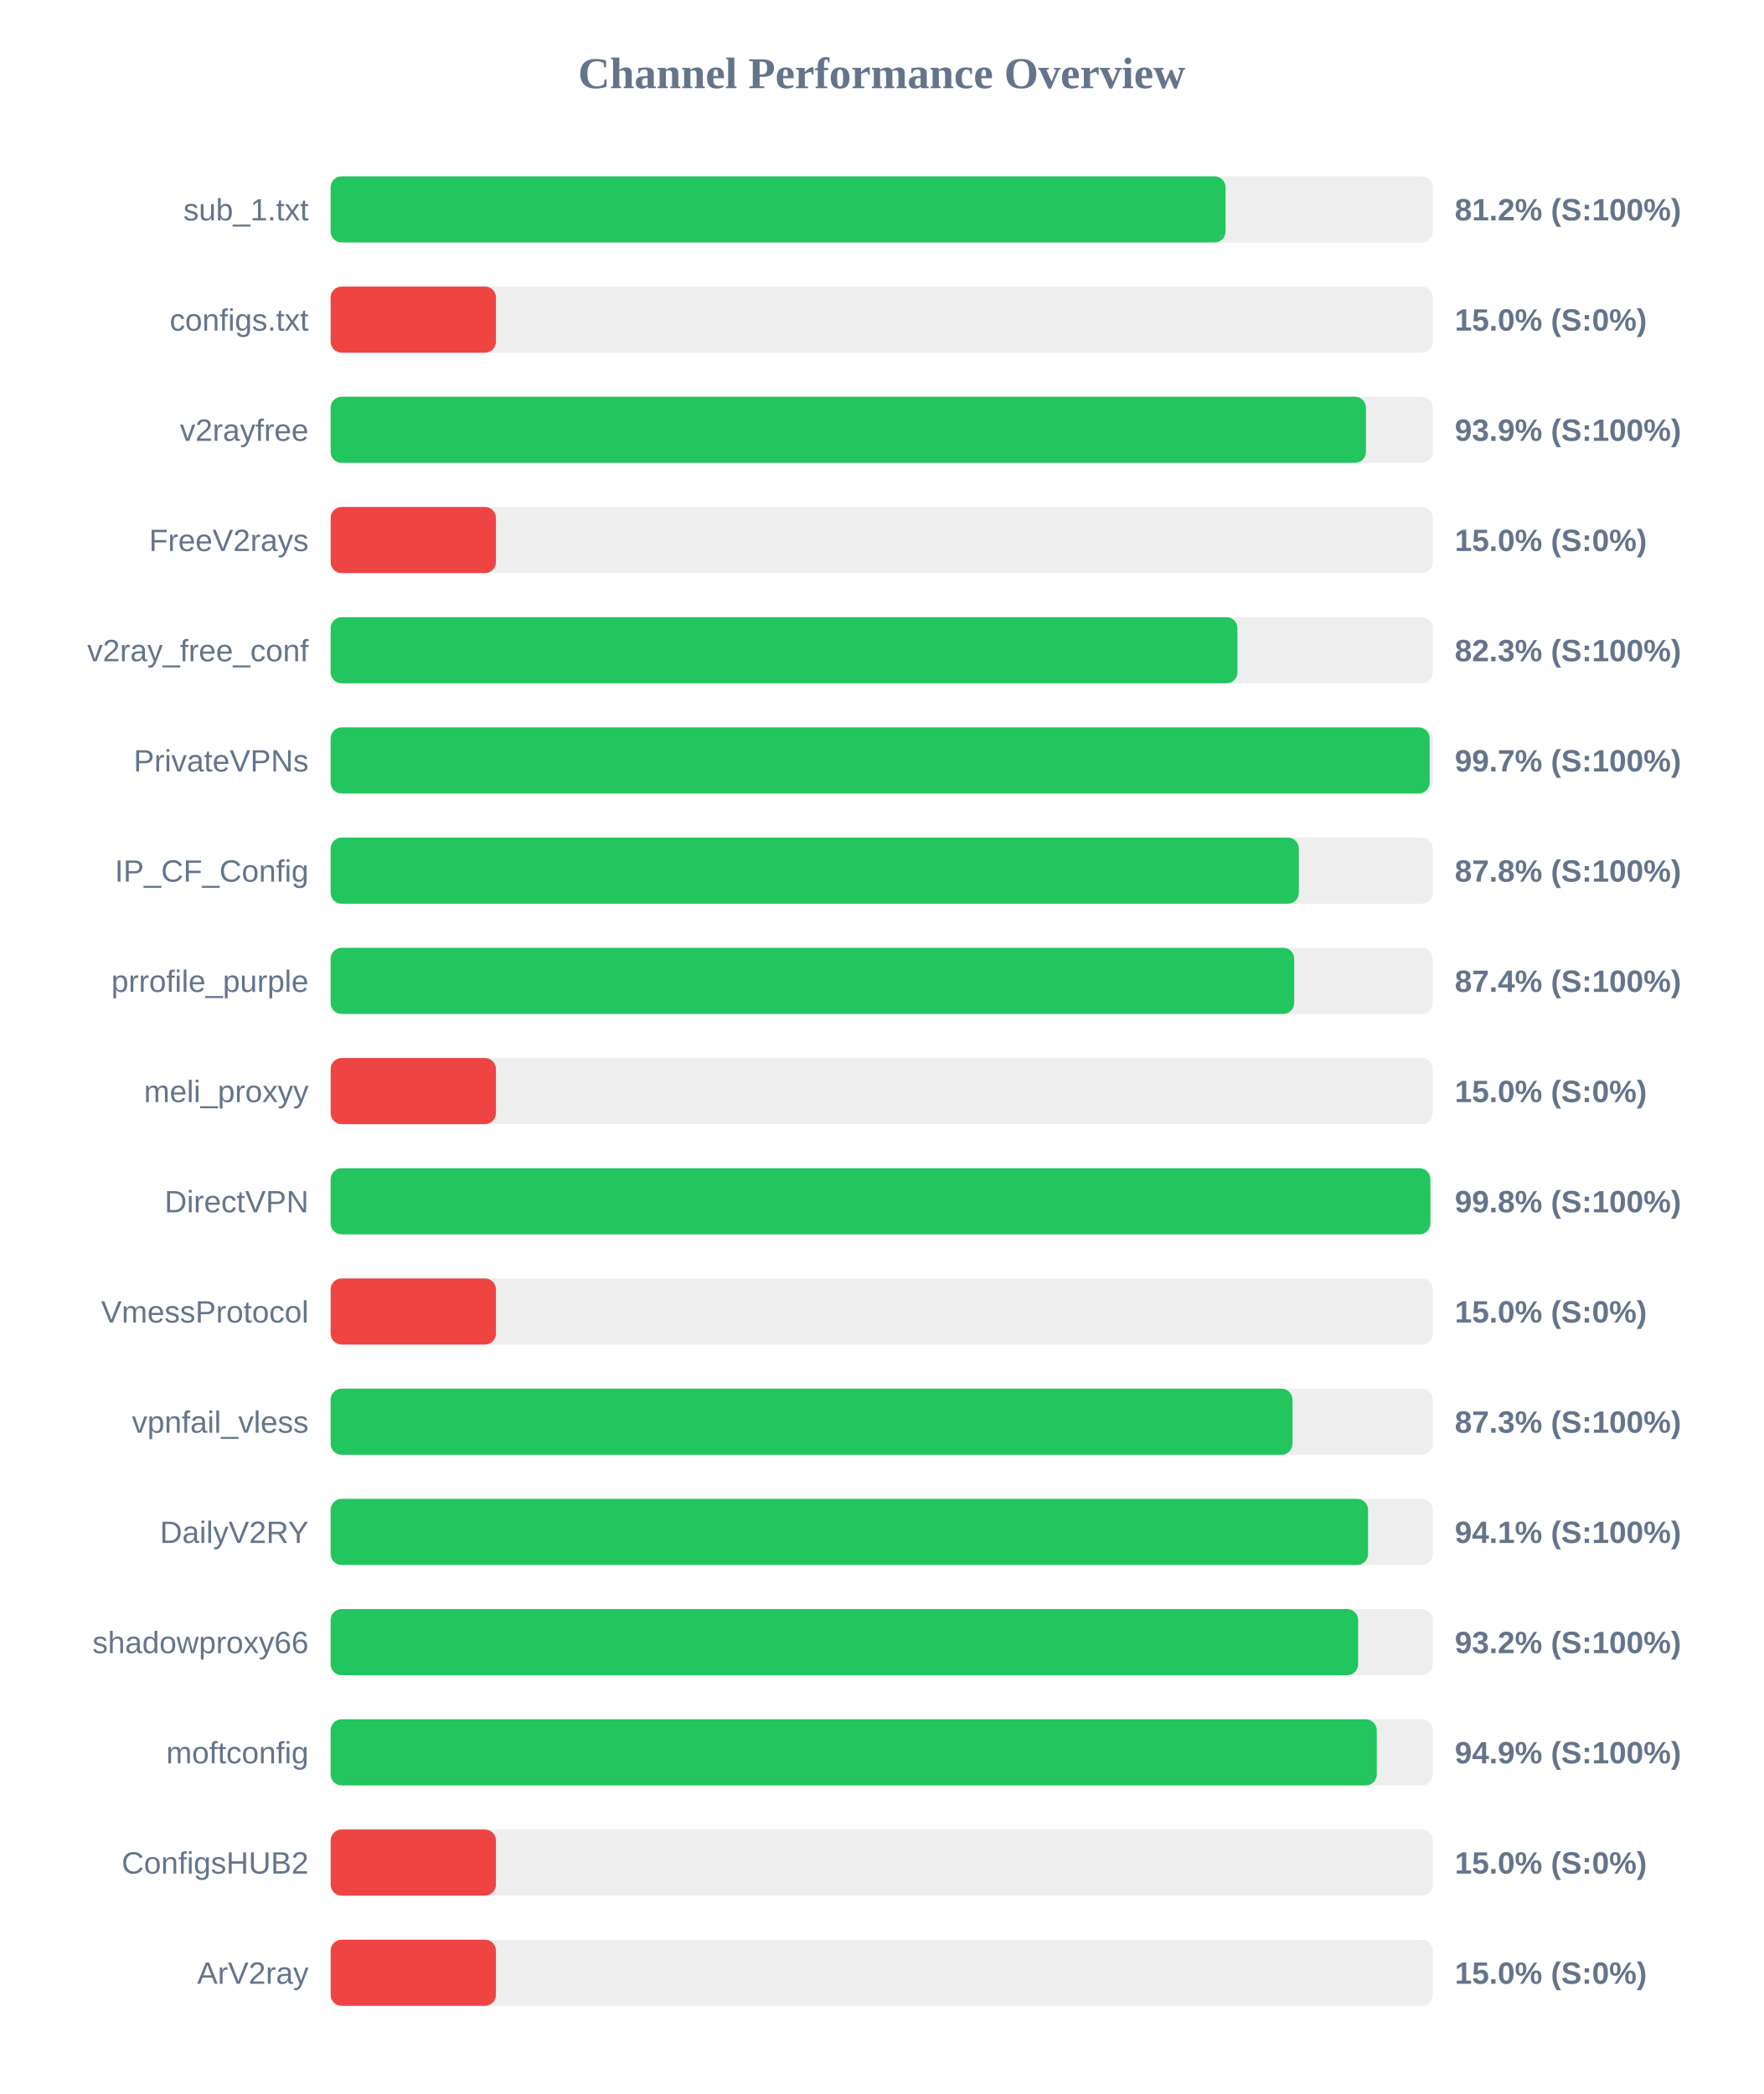
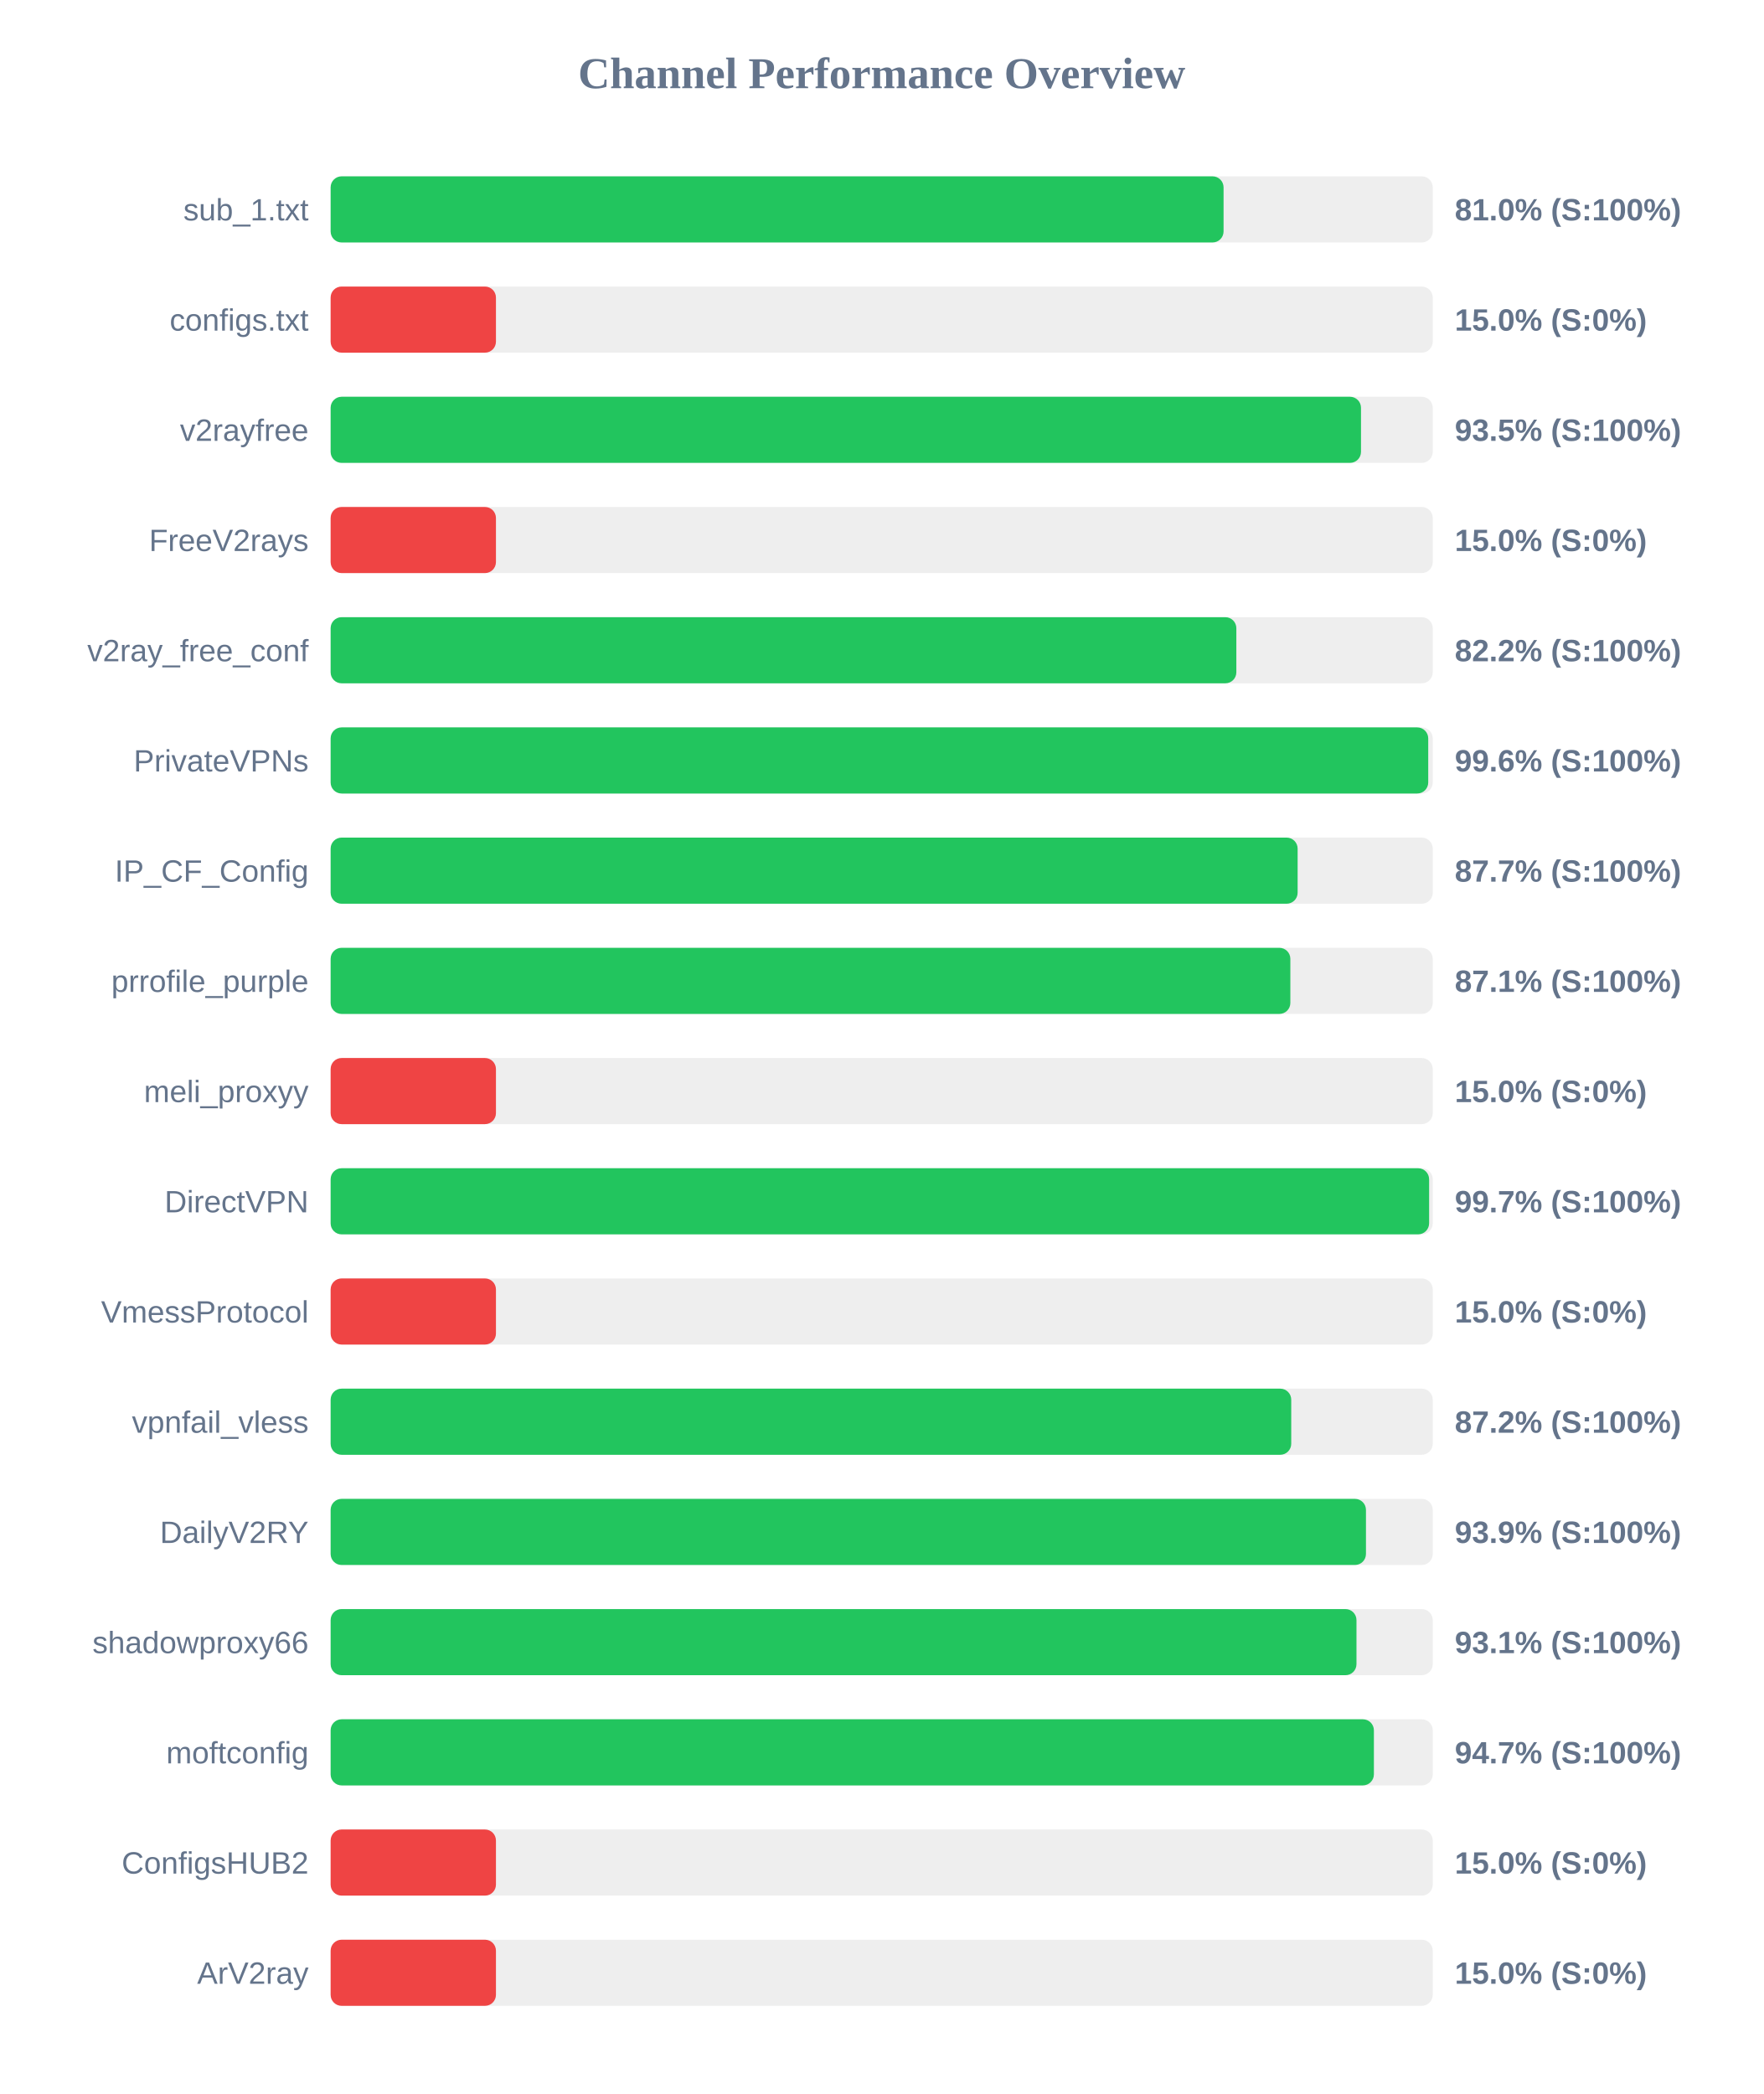
<svg xmlns="http://www.w3.org/2000/svg" width="800" height="950" version="1.1">
  <style>
        .row { font: 14px Arial; fill: #64748b; }
        .score { font: bold 14px Arial; fill: #64748b; }
    </style>
  <text x="400" y="40" text-anchor="middle" font-size="20px" font-weight="bold" fill="#64748b">Channel Performance Overview</text>
  <rect x="150" y="80" width="500" height="30" fill="#eee" rx="5" />
-   <rect x="150" y="80" width="406.0" height="30" fill="#22c55e" rx="5" />
+   <rect x="150" y="80" width="405.1" height="30" fill="#22c55e" rx="5" />
  <text x="140" y="100" text-anchor="end" class="row">sub_1.txt</text>
-   <text x="660" y="100" text-anchor="start" class="score">81.2% (S:100%)</text>
+   <text x="660" y="100" text-anchor="start" class="score">81.0% (S:100%)</text>
  <rect x="150" y="130" width="500" height="30" fill="#eee" rx="5" />
  <rect x="150" y="130" width="75.0" height="30" fill="#ef4444" rx="5" />
  <text x="140" y="150" text-anchor="end" class="row">configs.txt</text>
  <text x="660" y="150" text-anchor="start" class="score">15.0% (S:0%)</text>
  <rect x="150" y="180" width="500" height="30" fill="#eee" rx="5" />
-   <rect x="150" y="180" width="469.7" height="30" fill="#22c55e" rx="5" />
+   <rect x="150" y="180" width="467.45" height="30" fill="#22c55e" rx="5" />
  <text x="140" y="200" text-anchor="end" class="row">v2rayfree</text>
-   <text x="660" y="200" text-anchor="start" class="score">93.9% (S:100%)</text>
+   <text x="660" y="200" text-anchor="start" class="score">93.5% (S:100%)</text>
  <rect x="150" y="230" width="500" height="30" fill="#eee" rx="5" />
  <rect x="150" y="230" width="75.0" height="30" fill="#ef4444" rx="5" />
  <text x="140" y="250" text-anchor="end" class="row">FreeV2rays</text>
  <text x="660" y="250" text-anchor="start" class="score">15.0% (S:0%)</text>
  <rect x="150" y="280" width="500" height="30" fill="#eee" rx="5" />
-   <rect x="150" y="280" width="411.4" height="30" fill="#22c55e" rx="5" />
+   <rect x="150" y="280" width="410.9" height="30" fill="#22c55e" rx="5" />
  <text x="140" y="300" text-anchor="end" class="row">v2ray_free_conf</text>
-   <text x="660" y="300" text-anchor="start" class="score">82.3% (S:100%)</text>
+   <text x="660" y="300" text-anchor="start" class="score">82.2% (S:100%)</text>
  <rect x="150" y="330" width="500" height="30" fill="#eee" rx="5" />
-   <rect x="150" y="330" width="498.6" height="30" fill="#22c55e" rx="5" />
+   <rect x="150" y="330" width="497.95" height="30" fill="#22c55e" rx="5" />
  <text x="140" y="350" text-anchor="end" class="row">PrivateVPNs</text>
-   <text x="660" y="350" text-anchor="start" class="score">99.7% (S:100%)</text>
+   <text x="660" y="350" text-anchor="start" class="score">99.6% (S:100%)</text>
  <rect x="150" y="380" width="500" height="30" fill="#eee" rx="5" />
-   <rect x="150" y="380" width="439.25" height="30" fill="#22c55e" rx="5" />
+   <rect x="150" y="380" width="438.7" height="30" fill="#22c55e" rx="5" />
  <text x="140" y="400" text-anchor="end" class="row">IP_CF_Config</text>
-   <text x="660" y="400" text-anchor="start" class="score">87.8% (S:100%)</text>
+   <text x="660" y="400" text-anchor="start" class="score">87.7% (S:100%)</text>
  <rect x="150" y="430" width="500" height="30" fill="#eee" rx="5" />
-   <rect x="150" y="430" width="437.15" height="30" fill="#22c55e" rx="5" />
+   <rect x="150" y="430" width="435.4" height="30" fill="#22c55e" rx="5" />
  <text x="140" y="450" text-anchor="end" class="row">prrofile_purple</text>
-   <text x="660" y="450" text-anchor="start" class="score">87.4% (S:100%)</text>
+   <text x="660" y="450" text-anchor="start" class="score">87.1% (S:100%)</text>
  <rect x="150" y="480" width="500" height="30" fill="#eee" rx="5" />
  <rect x="150" y="480" width="75.0" height="30" fill="#ef4444" rx="5" />
  <text x="140" y="500" text-anchor="end" class="row">meli_proxyy</text>
  <text x="660" y="500" text-anchor="start" class="score">15.0% (S:0%)</text>
  <rect x="150" y="530" width="500" height="30" fill="#eee" rx="5" />
-   <rect x="150" y="530" width="498.9" height="30" fill="#22c55e" rx="5" />
+   <rect x="150" y="530" width="498.35" height="30" fill="#22c55e" rx="5" />
  <text x="140" y="550" text-anchor="end" class="row">DirectVPN</text>
-   <text x="660" y="550" text-anchor="start" class="score">99.8% (S:100%)</text>
+   <text x="660" y="550" text-anchor="start" class="score">99.7% (S:100%)</text>
  <rect x="150" y="580" width="500" height="30" fill="#eee" rx="5" />
  <rect x="150" y="580" width="75.0" height="30" fill="#ef4444" rx="5" />
  <text x="140" y="600" text-anchor="end" class="row">VmessProtocol</text>
  <text x="660" y="600" text-anchor="start" class="score">15.0% (S:0%)</text>
  <rect x="150" y="630" width="500" height="30" fill="#eee" rx="5" />
-   <rect x="150" y="630" width="436.35" height="30" fill="#22c55e" rx="5" />
+   <rect x="150" y="630" width="435.8" height="30" fill="#22c55e" rx="5" />
  <text x="140" y="650" text-anchor="end" class="row">vpnfail_vless</text>
-   <text x="660" y="650" text-anchor="start" class="score">87.3% (S:100%)</text>
+   <text x="660" y="650" text-anchor="start" class="score">87.2% (S:100%)</text>
  <rect x="150" y="680" width="500" height="30" fill="#eee" rx="5" />
-   <rect x="150" y="680" width="470.65" height="30" fill="#22c55e" rx="5" />
+   <rect x="150" y="680" width="469.7" height="30" fill="#22c55e" rx="5" />
  <text x="140" y="700" text-anchor="end" class="row">DailyV2RY</text>
-   <text x="660" y="700" text-anchor="start" class="score">94.1% (S:100%)</text>
+   <text x="660" y="700" text-anchor="start" class="score">93.9% (S:100%)</text>
  <rect x="150" y="730" width="500" height="30" fill="#eee" rx="5" />
-   <rect x="150" y="730" width="466.15" height="30" fill="#22c55e" rx="5" />
+   <rect x="150" y="730" width="465.4" height="30" fill="#22c55e" rx="5" />
  <text x="140" y="750" text-anchor="end" class="row">shadowproxy66</text>
-   <text x="660" y="750" text-anchor="start" class="score">93.2% (S:100%)</text>
+   <text x="660" y="750" text-anchor="start" class="score">93.1% (S:100%)</text>
  <rect x="150" y="780" width="500" height="30" fill="#eee" rx="5" />
-   <rect x="150" y="780" width="474.6" height="30" fill="#22c55e" rx="5" />
+   <rect x="150" y="780" width="473.3" height="30" fill="#22c55e" rx="5" />
  <text x="140" y="800" text-anchor="end" class="row">moftconfig</text>
-   <text x="660" y="800" text-anchor="start" class="score">94.9% (S:100%)</text>
+   <text x="660" y="800" text-anchor="start" class="score">94.7% (S:100%)</text>
  <rect x="150" y="830" width="500" height="30" fill="#eee" rx="5" />
  <rect x="150" y="830" width="75.0" height="30" fill="#ef4444" rx="5" />
  <text x="140" y="850" text-anchor="end" class="row">ConfigsHUB2</text>
  <text x="660" y="850" text-anchor="start" class="score">15.0% (S:0%)</text>
  <rect x="150" y="880" width="500" height="30" fill="#eee" rx="5" />
  <rect x="150" y="880" width="75.0" height="30" fill="#ef4444" rx="5" />
  <text x="140" y="900" text-anchor="end" class="row">ArV2ray</text>
  <text x="660" y="900" text-anchor="start" class="score">15.0% (S:0%)</text>
</svg>
